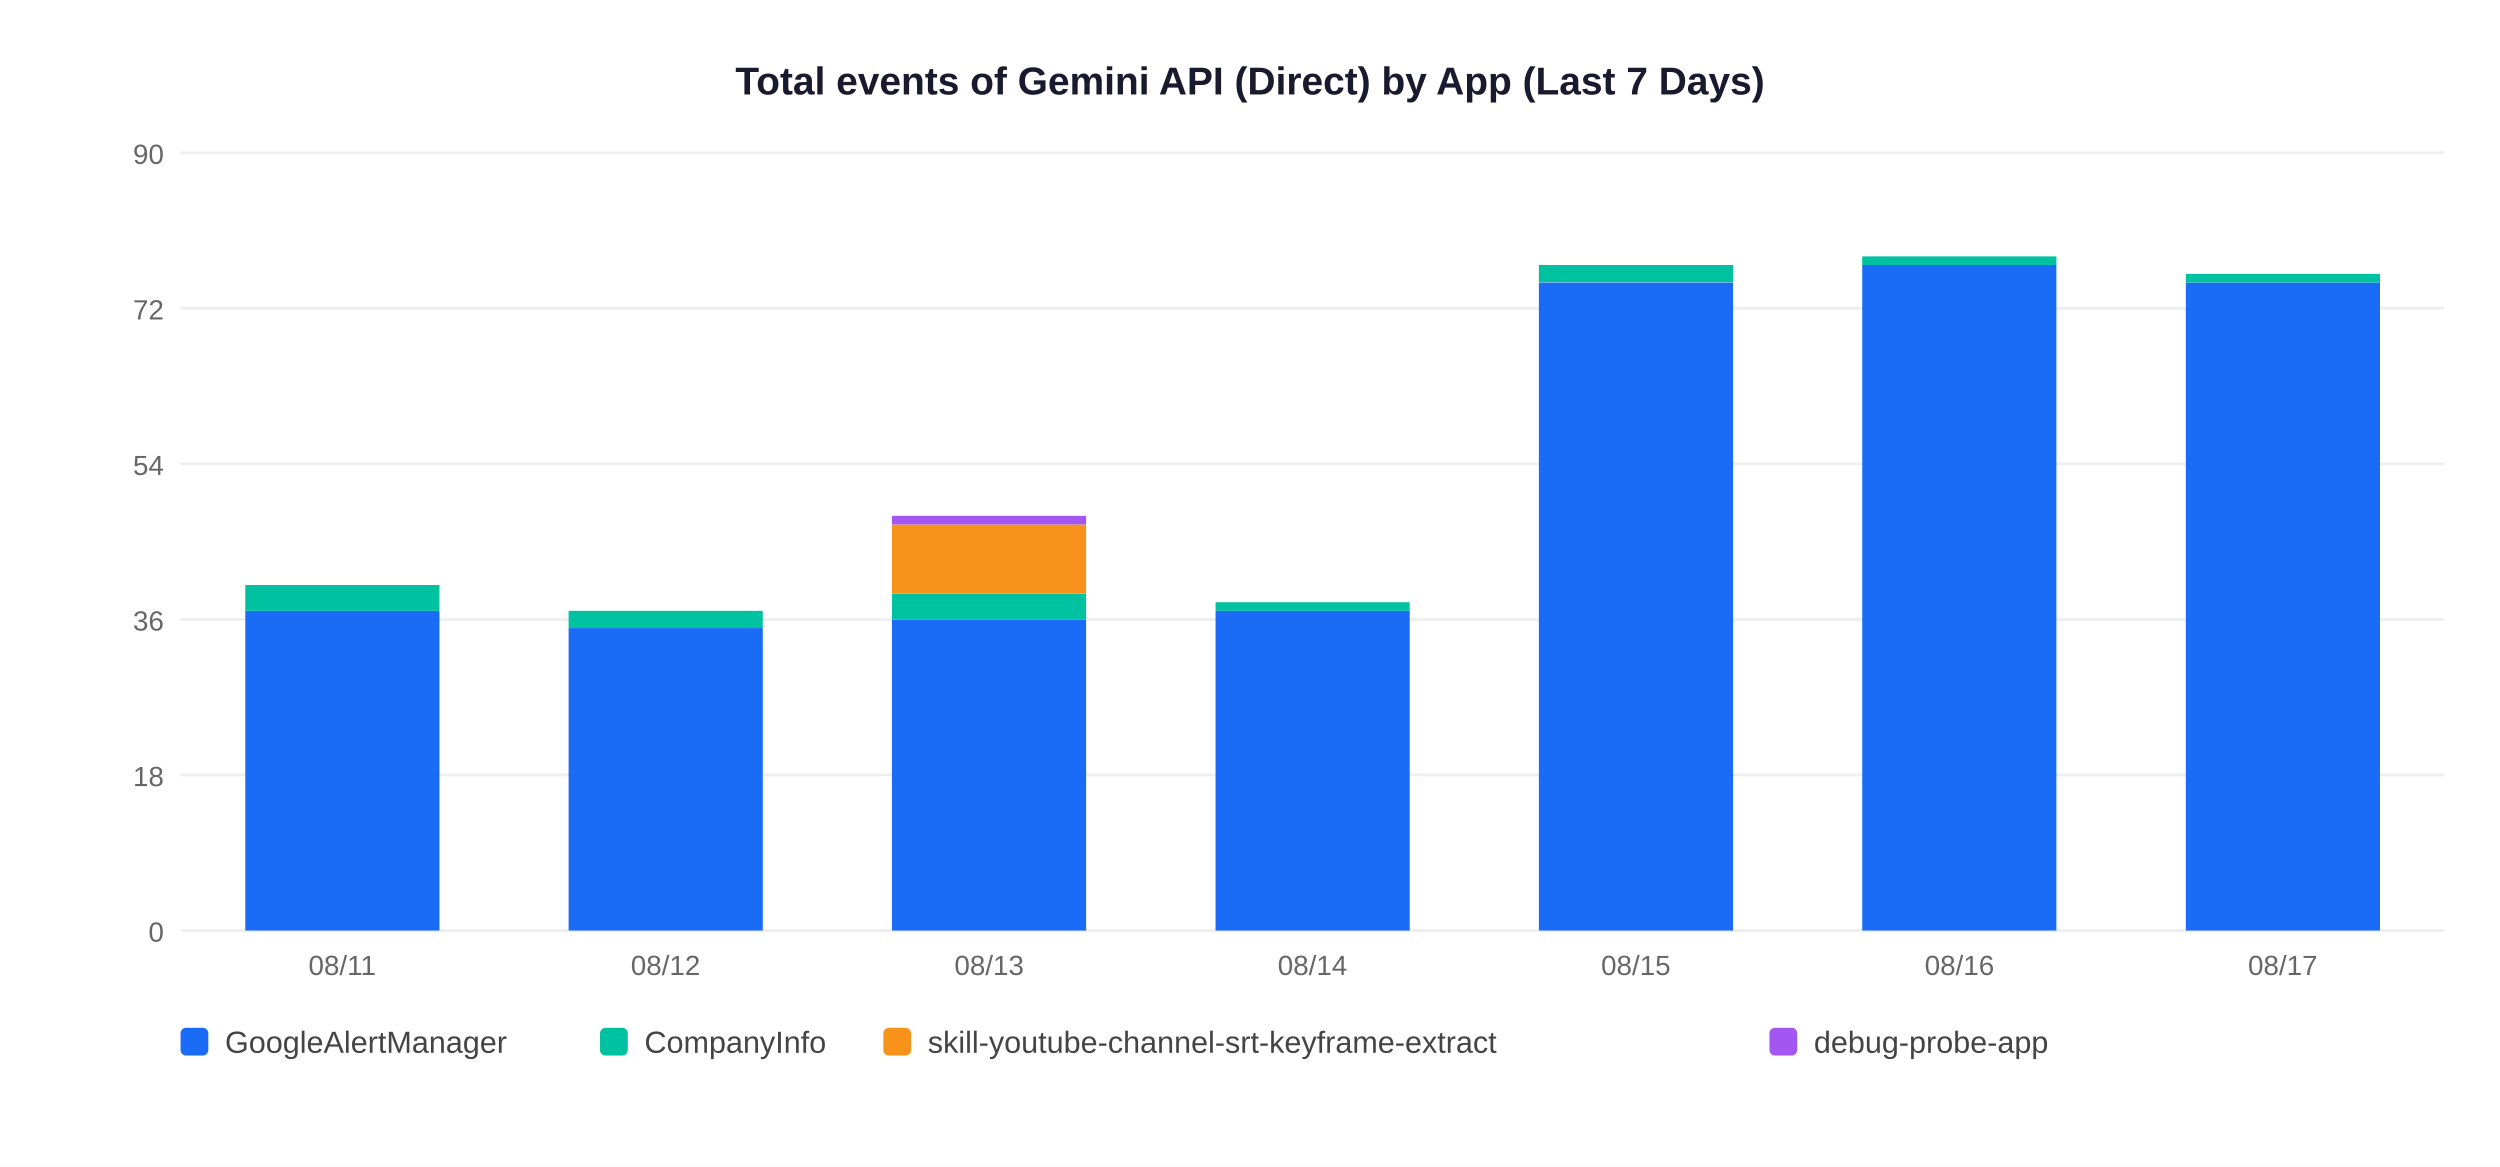
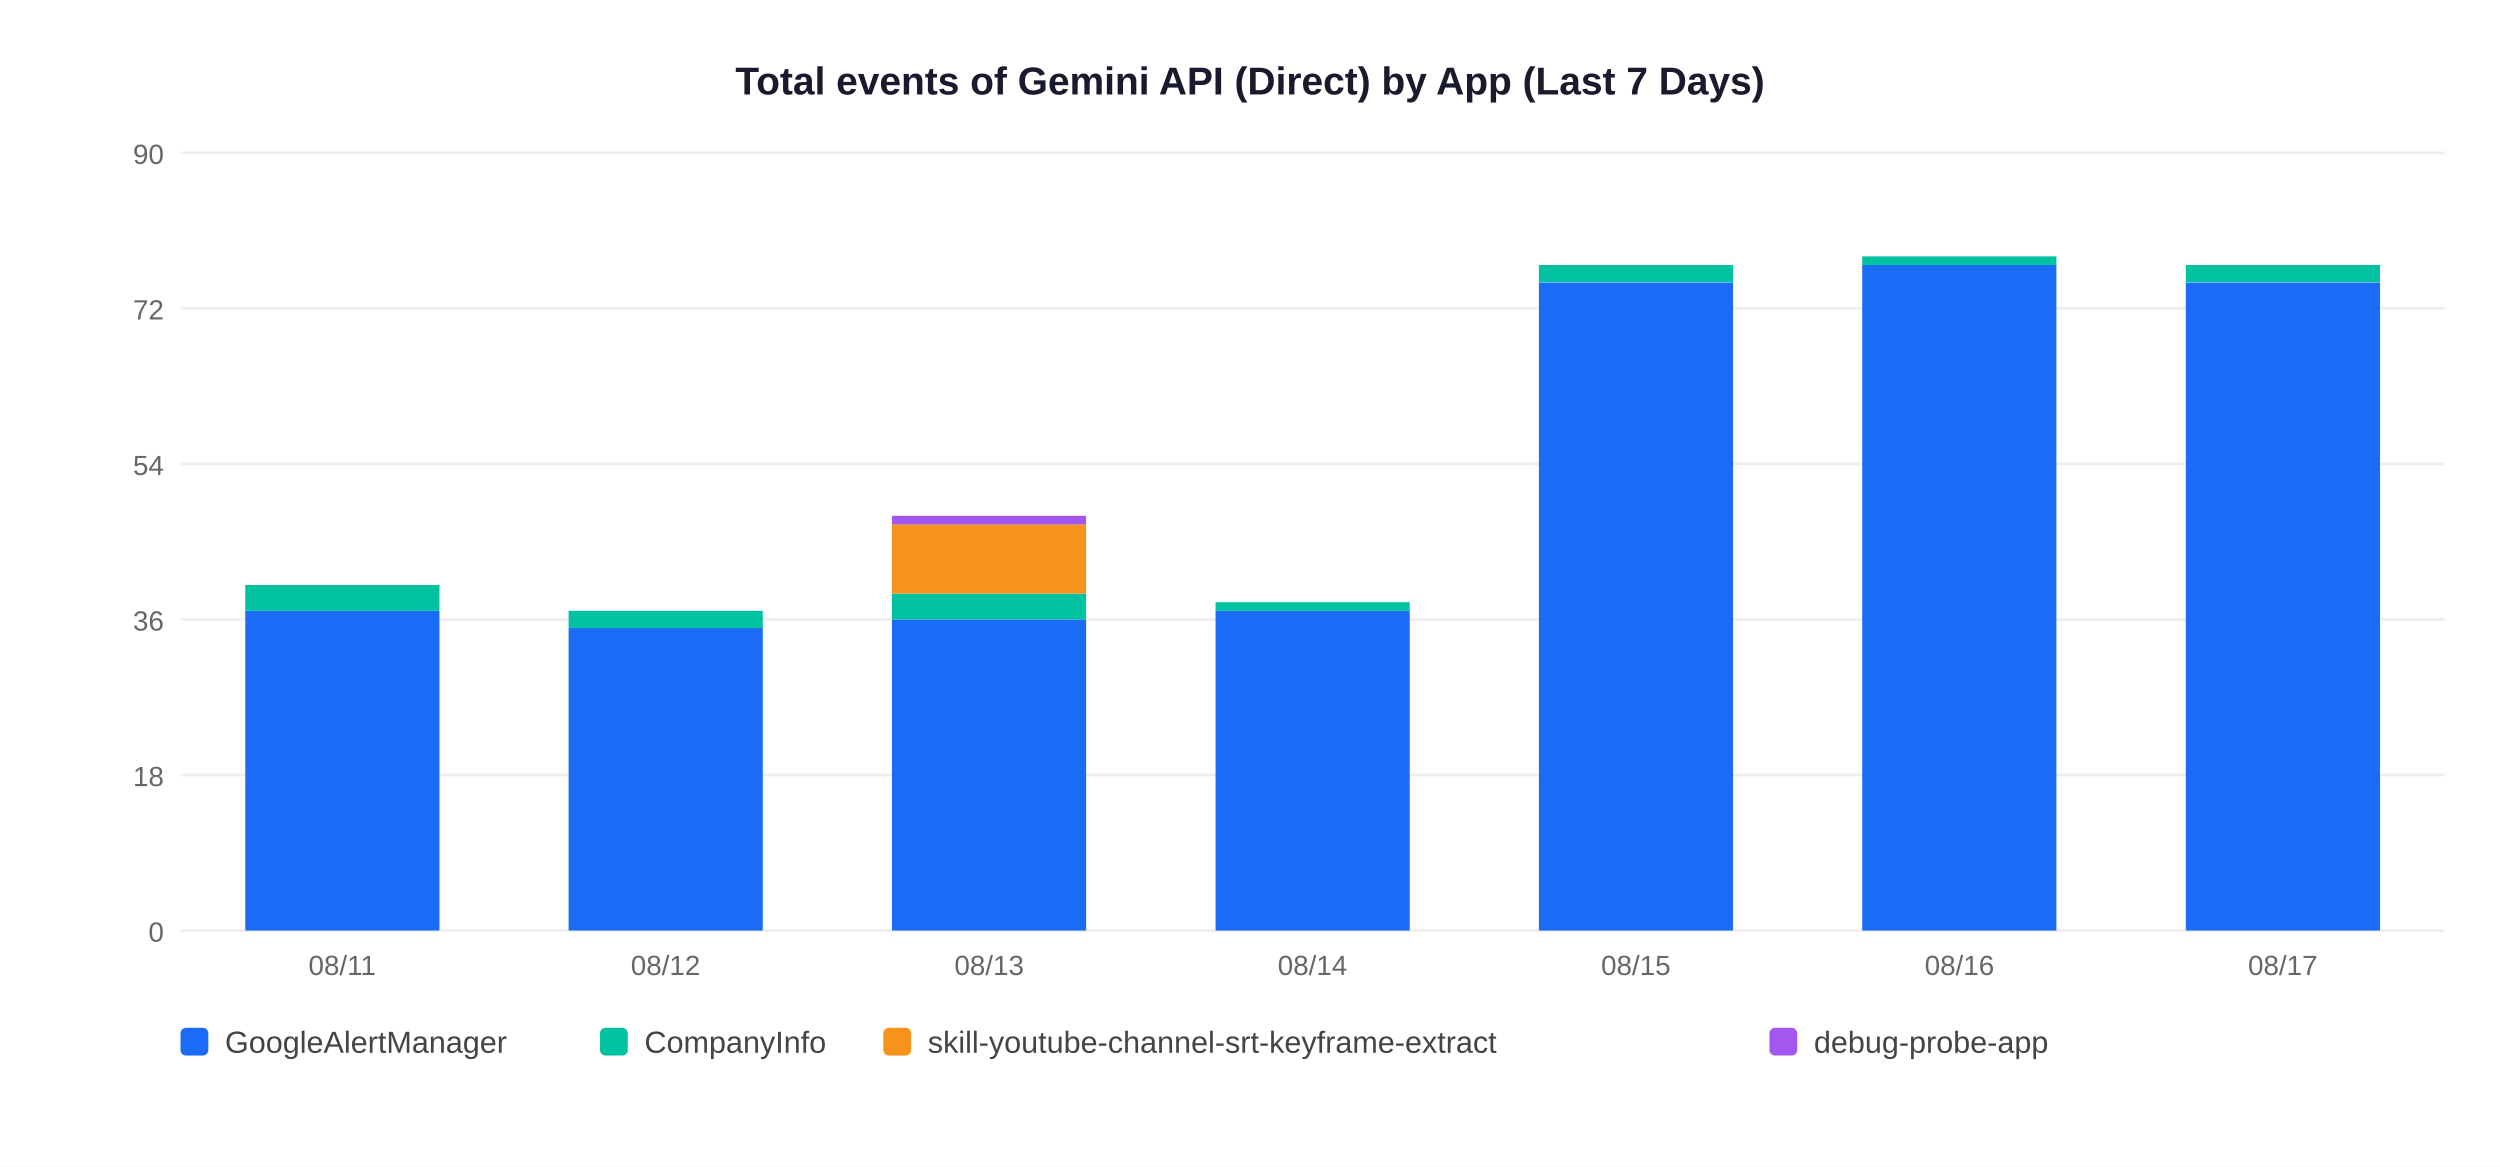
<svg xmlns="http://www.w3.org/2000/svg" width="900" height="420">
  <rect width="900" height="420" fill="white" />
  <text x="450" y="34" text-anchor="middle" font-size="14" font-weight="bold" font-family="Arial,sans-serif" fill="#1a1a2e">Total events of Gemini API (Direct) by App (Last 7 Days)</text>
  <line x1="65" y1="335" x2="880" y2="335" stroke="#EEEEEE" stroke-width="1" />
  <text x="59" y="339" text-anchor="end" font-size="10" font-family="Arial,sans-serif" fill="#666">0</text>
  <line x1="65" y1="279" x2="880" y2="279" stroke="#EEEEEE" stroke-width="1" />
  <text x="59" y="283" text-anchor="end" font-size="10" font-family="Arial,sans-serif" fill="#666">18</text>
  <line x1="65" y1="223" x2="880" y2="223" stroke="#EEEEEE" stroke-width="1" />
  <text x="59" y="227" text-anchor="end" font-size="10" font-family="Arial,sans-serif" fill="#666">36</text>
  <line x1="65" y1="167" x2="880" y2="167" stroke="#EEEEEE" stroke-width="1" />
  <text x="59" y="171" text-anchor="end" font-size="10" font-family="Arial,sans-serif" fill="#666">54</text>
  <line x1="65" y1="111" x2="880" y2="111" stroke="#EEEEEE" stroke-width="1" />
  <text x="59" y="115" text-anchor="end" font-size="10" font-family="Arial,sans-serif" fill="#666">72</text>
  <line x1="65" y1="55" x2="880" y2="55" stroke="#EEEEEE" stroke-width="1" />
  <text x="59" y="59" text-anchor="end" font-size="10" font-family="Arial,sans-serif" fill="#666">90</text>
  <rect x="88.3" y="219.9" width="69.9" height="115.1" fill="#1A6CF7" />
  <rect x="88.3" y="210.6" width="69.9" height="9.3" fill="#00C2A0" />
  <text x="123.2" y="351" text-anchor="middle" font-size="10" font-family="Arial,sans-serif" fill="#666">08/11</text>
  <rect x="204.7" y="226.1" width="69.9" height="108.9" fill="#1A6CF7" />
  <rect x="204.7" y="219.9" width="69.9" height="6.2" fill="#00C2A0" />
  <text x="239.6" y="351" text-anchor="middle" font-size="10" font-family="Arial,sans-serif" fill="#666">08/12</text>
  <rect x="321.1" y="223.0" width="69.9" height="112.0" fill="#1A6CF7" />
  <rect x="321.1" y="213.7" width="69.9" height="9.3" fill="#00C2A0" />
  <rect x="321.1" y="188.8" width="69.9" height="24.9" fill="#F7931A" />
  <rect x="321.1" y="185.7" width="69.9" height="3.1" fill="#A456F0" />
  <text x="356.1" y="351" text-anchor="middle" font-size="10" font-family="Arial,sans-serif" fill="#666">08/13</text>
  <rect x="437.6" y="219.9" width="69.9" height="115.1" fill="#1A6CF7" />
  <rect x="437.6" y="216.8" width="69.9" height="3.1" fill="#00C2A0" />
  <text x="472.5" y="351" text-anchor="middle" font-size="10" font-family="Arial,sans-serif" fill="#666">08/14</text>
  <rect x="554.0" y="101.7" width="69.9" height="233.3" fill="#1A6CF7" />
  <rect x="554.0" y="95.4" width="69.9" height="6.2" fill="#00C2A0" />
  <text x="588.9" y="351" text-anchor="middle" font-size="10" font-family="Arial,sans-serif" fill="#666">08/15</text>
  <rect x="670.4" y="95.4" width="69.9" height="239.6" fill="#1A6CF7" />
  <rect x="670.4" y="92.3" width="69.9" height="3.1" fill="#00C2A0" />
  <text x="705.4" y="351" text-anchor="middle" font-size="10" font-family="Arial,sans-serif" fill="#666">08/16</text>
  <rect x="786.9" y="101.7" width="69.9" height="233.3" fill="#1A6CF7" />
-   <rect x="786.9" y="98.6" width="69.9" height="3.1" fill="#00C2A0" />
+   <rect x="786.9" y="95.4" width="69.9" height="6.2" fill="#00C2A0" />
  <text x="821.8" y="351" text-anchor="middle" font-size="10" font-family="Arial,sans-serif" fill="#666">08/17</text>
  <rect x="65" y="370" width="10" height="10" rx="2" fill="#1A6CF7" />
  <text x="81" y="379" font-size="11" font-family="Arial,sans-serif" fill="#444">GoogleAlertManager</text>
  <rect x="216" y="370" width="10" height="10" rx="2" fill="#00C2A0" />
  <text x="232" y="379" font-size="11" font-family="Arial,sans-serif" fill="#444">CompanyInfo</text>
  <rect x="318" y="370" width="10" height="10" rx="2" fill="#F7931A" />
  <text x="334" y="379" font-size="11" font-family="Arial,sans-serif" fill="#444">skill-youtube-channel-srt-keyframe-extract</text>
  <rect x="637" y="370" width="10" height="10" rx="2" fill="#A456F0" />
  <text x="653" y="379" font-size="11" font-family="Arial,sans-serif" fill="#444">debug-probe-app</text>
</svg>
